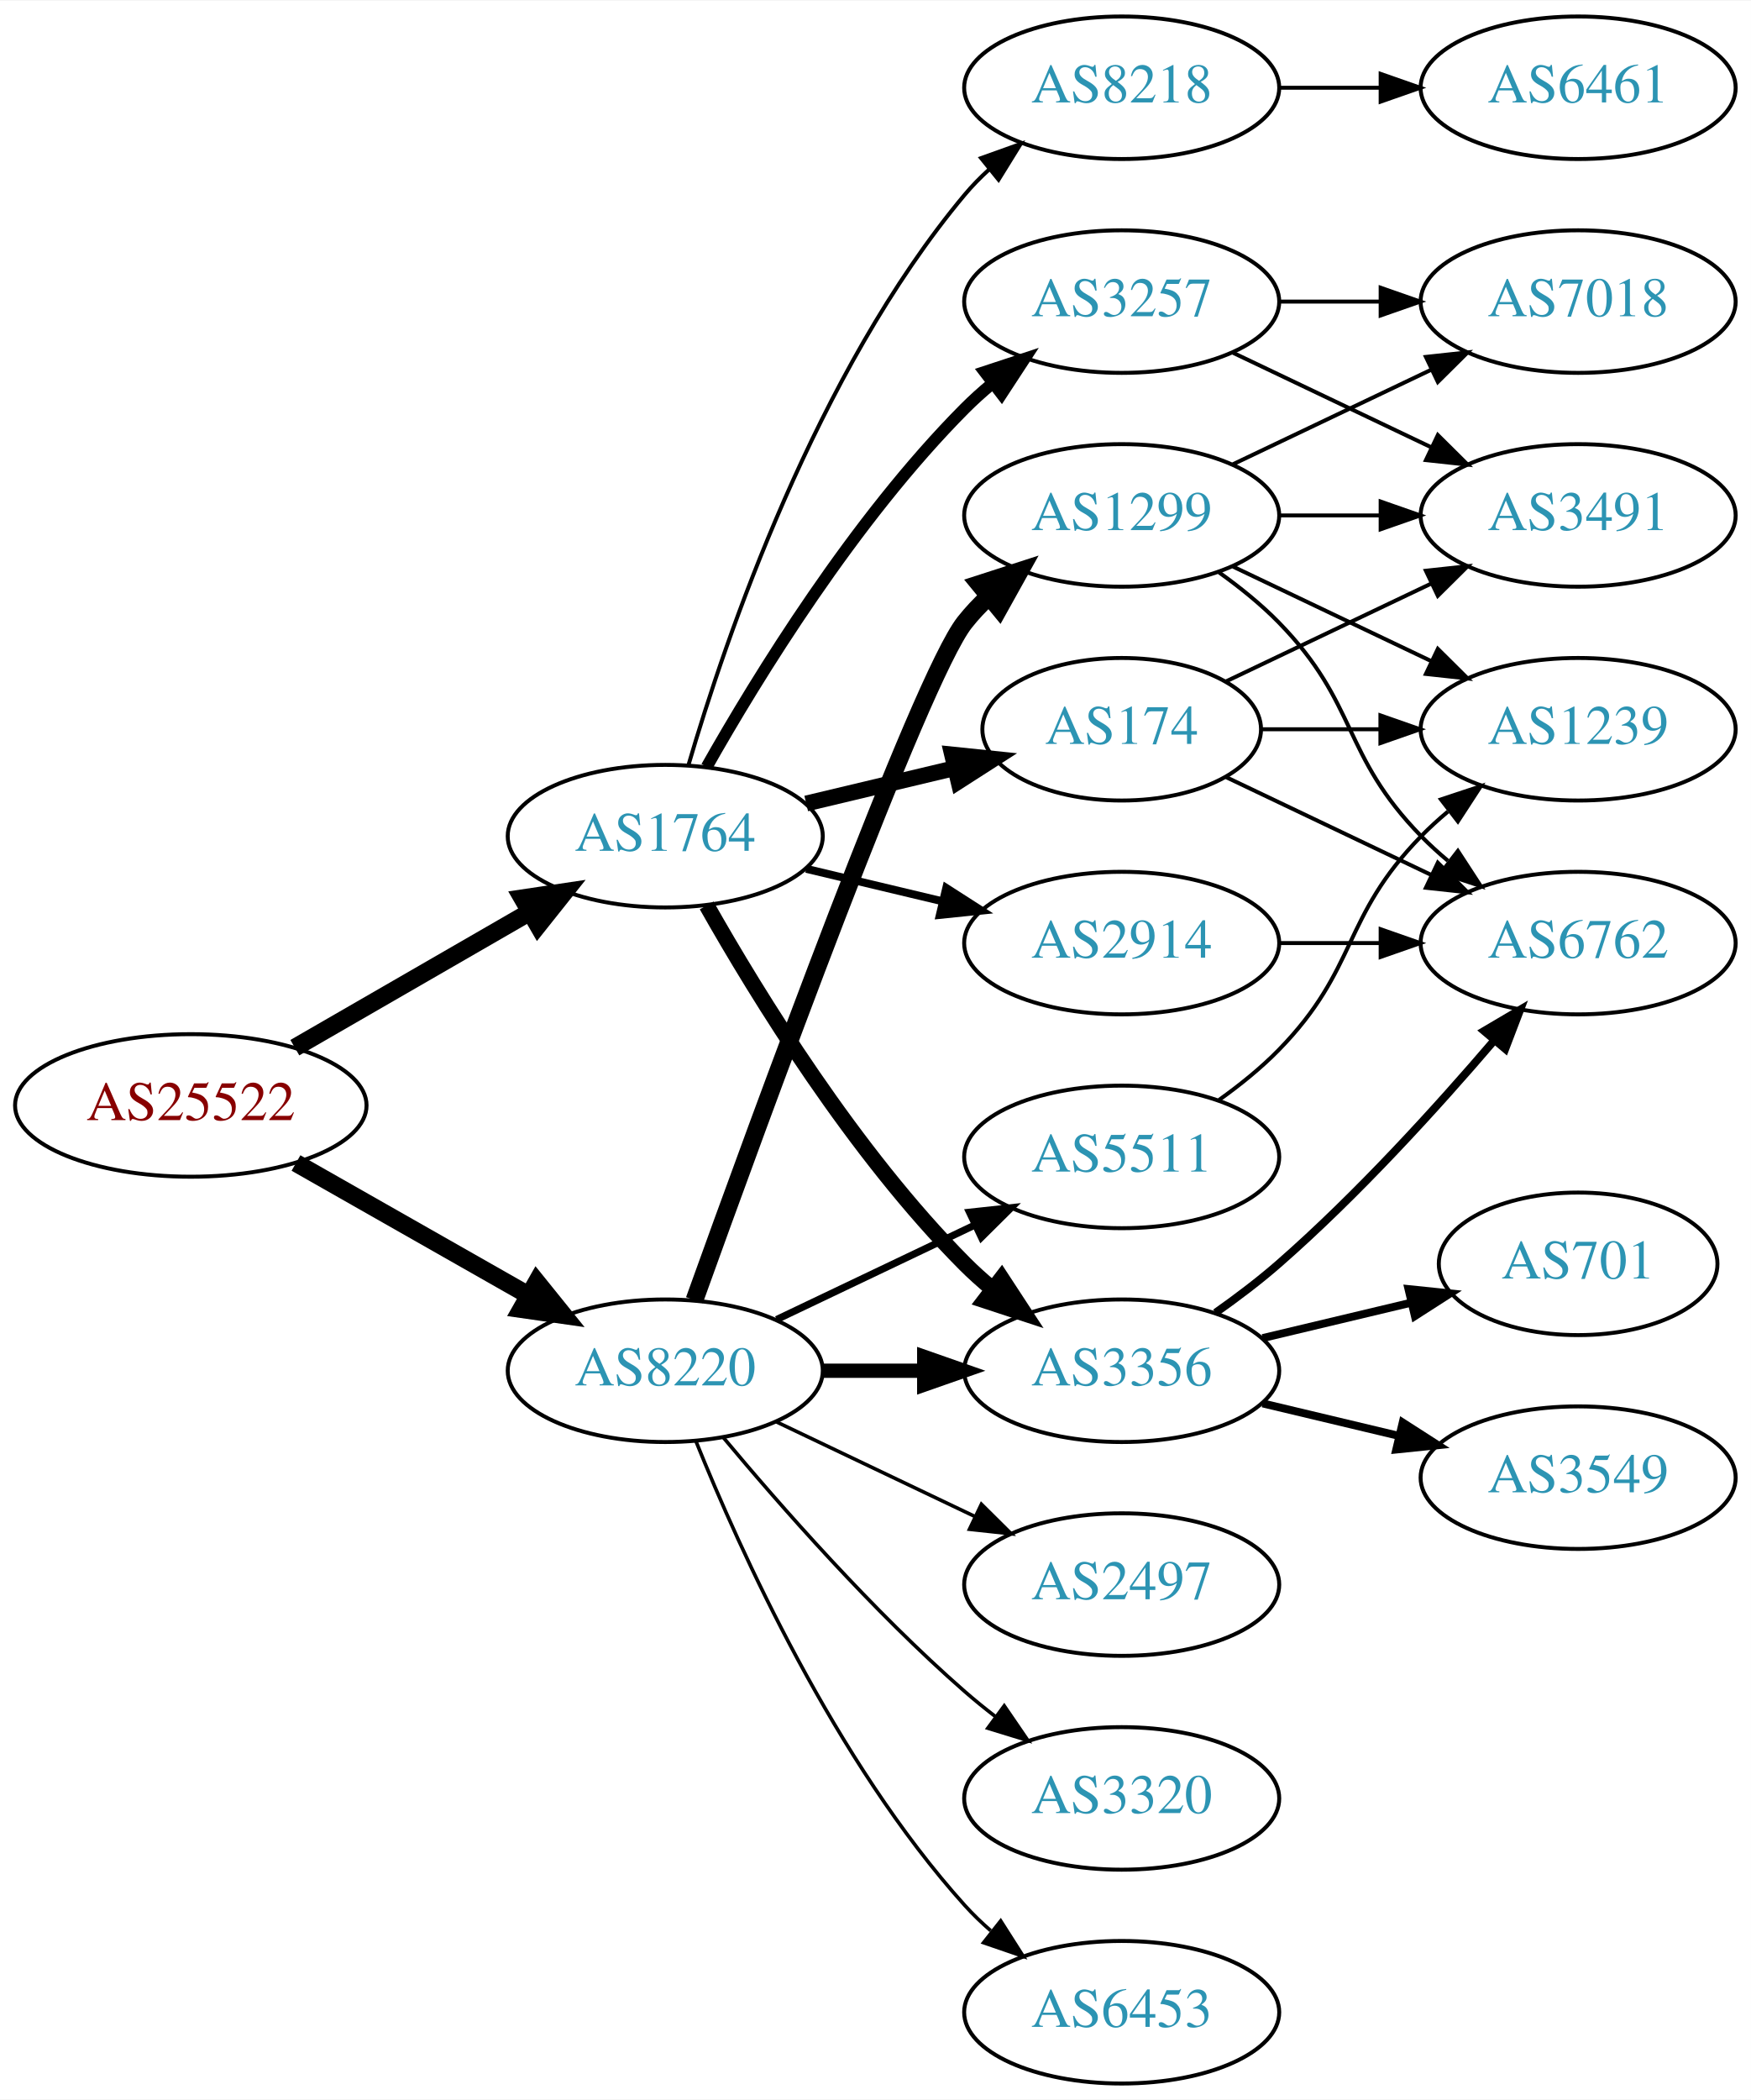
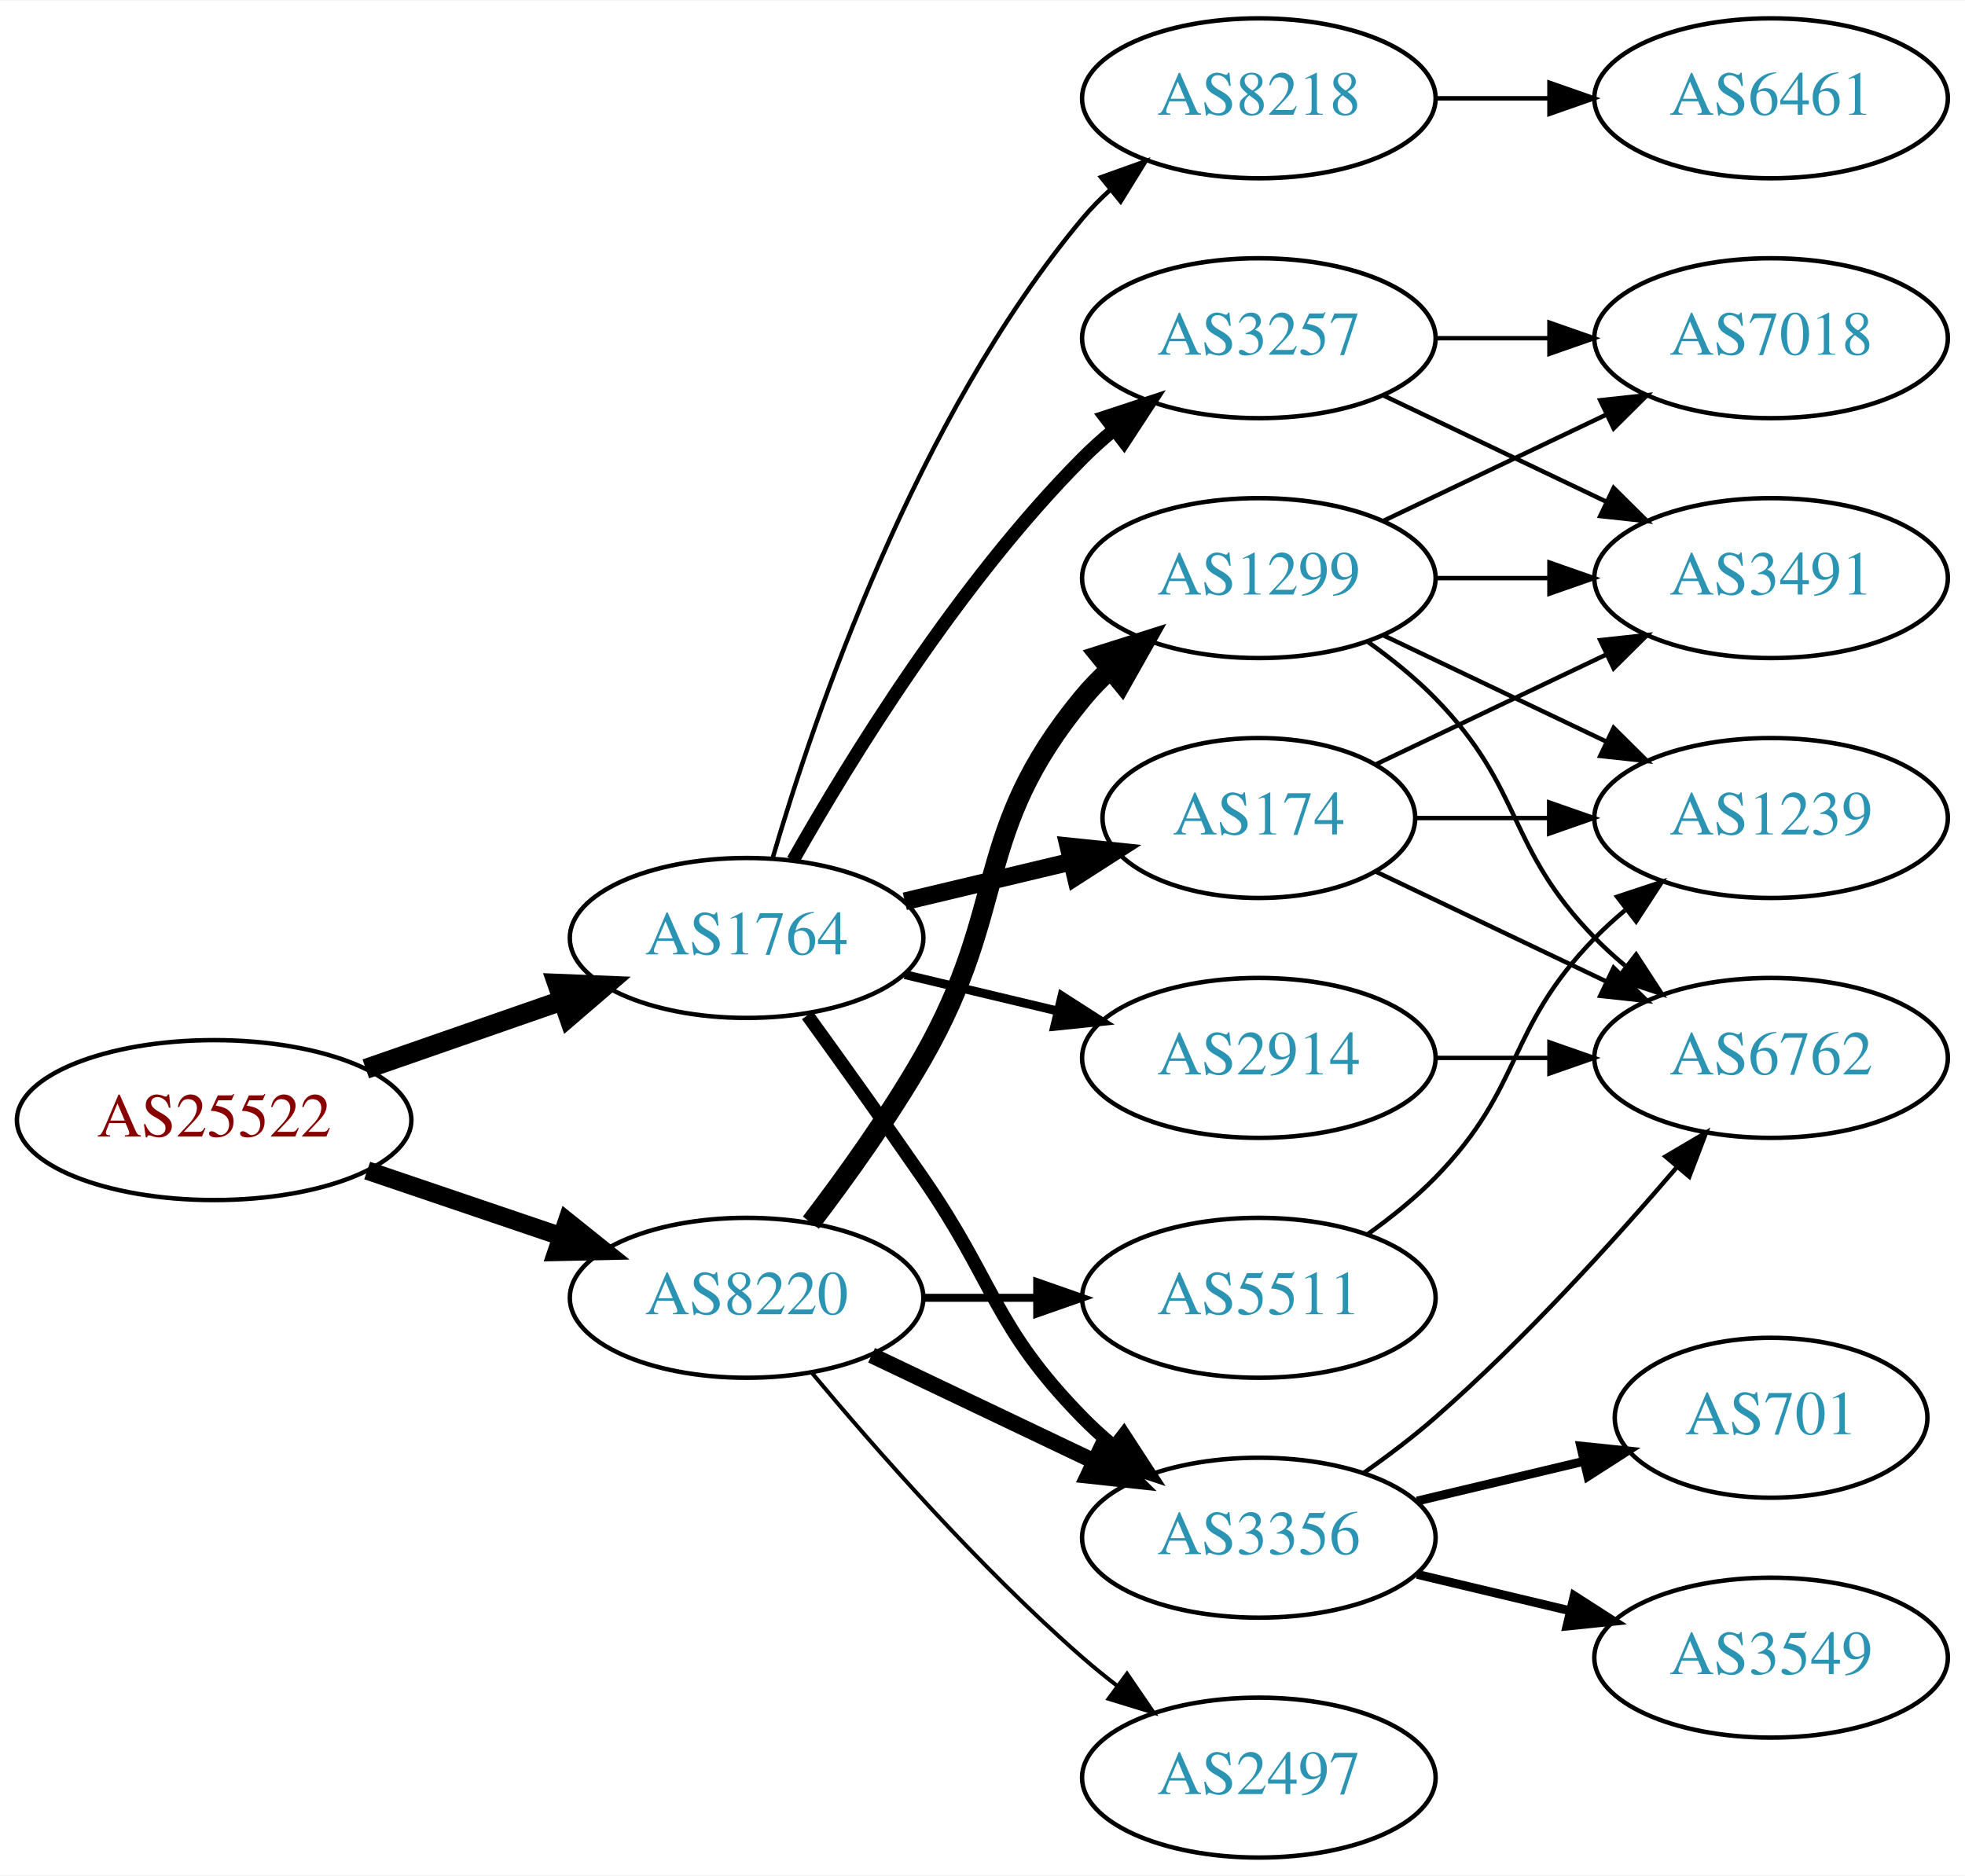
- <svg xmlns="http://www.w3.org/2000/svg" xmlns:xlink="http://www.w3.org/1999/xlink" width="442pt" height="530pt" viewBox="0.00 0.00 442.27 530.00">
-   <g id="graph0" class="graph" transform="scale(1 1) rotate(0) translate(4 526)">
-     <polygon fill="white" stroke="none" points="-4,4 -4,-526 438.271,-526 438.271,4 -4,4" />
+ <svg xmlns="http://www.w3.org/2000/svg" xmlns:xlink="http://www.w3.org/1999/xlink" width="442pt" height="422pt" viewBox="0.00 0.00 442.27 422.00">
+   <g id="graph0" class="graph" transform="scale(1 1) rotate(0) translate(4 418)">
+     <polygon fill="white" stroke="none" points="-4,4 -4,-418 438.271,-418 438.271,4 -4,4" />
    <g id="node1" class="node">
      <g id="a_node1">
        <a xlink:href="/asn/25522" xlink:title="AS25522 ~ Travelport Austria GmbH [AT]">
-           <ellipse fill="#ffffff" stroke="black" cx="44.196" cy="-247" rx="44.393" ry="18" />
-           <text text-anchor="middle" x="44.196" y="-243.3" font-family="Times,serif" font-size="14.00" fill="#880000">AS25522</text>
+           <ellipse fill="#ffffff" stroke="black" cx="44.196" cy="-166" rx="44.393" ry="18" />
+           <text text-anchor="middle" x="44.196" y="-162.3" font-family="Times,serif" font-size="14.00" fill="#880000">AS25522</text>
        </a>
      </g>
    </g>
    <g id="node2" class="node">
      <g id="a_node2">
        <a xlink:href="/asn/1764" xlink:title="AS1764 ~ NEXTLAYER-AS [AT]">
-           <ellipse fill="#ffffff" stroke="black" cx="164.039" cy="-315" rx="39.794" ry="18" />
-           <text text-anchor="middle" x="164.039" y="-311.3" font-family="Times,serif" font-size="14.00" fill="#2c94b3">AS1764</text>
+           <ellipse fill="#ffffff" stroke="black" cx="164.039" cy="-207" rx="39.794" ry="18" />
+           <text text-anchor="middle" x="164.039" y="-203.3" font-family="Times,serif" font-size="14.00" fill="#2c94b3">AS1764</text>
        </a>
      </g>
    </g>
    <g id="edge1" class="edge">
-       <path fill="none" stroke="black" stroke-width="4.5" d="M70.476,-261.588C87.796,-271.582 110.947,-284.941 129.763,-295.799" />
-       <polygon fill="black" stroke="black" stroke-width="4.5" points="127.978,-299.314 138.607,-300.902 131.914,-292.493 127.978,-299.314" />
+       <path fill="none" stroke="black" stroke-width="4.5" d="M78.335,-177.53C92.053,-182.302 108.092,-187.883 122.502,-192.896" />
+       <polygon fill="black" stroke="black" stroke-width="4.5" points="121.43,-196.692 132.168,-196.26 124.018,-189.255 121.43,-196.692" />
    </g>
    <g id="node3" class="node">
      <g id="a_node3">
        <a xlink:href="/asn/8220" xlink:title="AS8220 ~ COLT [GB]">
-           <ellipse fill="#ffffff" stroke="black" cx="164.039" cy="-180" rx="39.794" ry="18" />
-           <text text-anchor="middle" x="164.039" y="-176.3" font-family="Times,serif" font-size="14.00" fill="#2c94b3">AS8220</text>
+           <ellipse fill="#ffffff" stroke="black" cx="164.039" cy="-126" rx="39.794" ry="18" />
+           <text text-anchor="middle" x="164.039" y="-122.3" font-family="Times,serif" font-size="14.00" fill="#2c94b3">AS8220</text>
        </a>
      </g>
    </g>
    <g id="edge2" class="edge">
-       <path fill="none" stroke="black" stroke-width="4.5" d="M70.766,-232.462C87.985,-222.672 110.871,-209.66 129.542,-199.045" />
-       <polygon fill="black" stroke="black" stroke-width="4.5" points="131.579,-202.416 138.326,-194.05 127.687,-195.57 131.579,-202.416" />
+       <path fill="none" stroke="black" stroke-width="4.154" d="M78.65,-154.645C92.251,-150.028 108.093,-144.651 122.354,-139.81" />
+       <polygon fill="black" stroke="black" stroke-width="4.154" points="123.626,-143.216 131.928,-136.56 121.29,-136.333 123.626,-143.216" />
    </g>
    <g id="node4" class="node">
      <g id="a_node4">
-         <a xlink:href="/asn/3356" xlink:title="AS3356 ~ Level 3 Parent, LLC [US]">
-           <ellipse fill="#ffffff" stroke="black" cx="279.332" cy="-180" rx="39.794" ry="18" />
-           <text text-anchor="middle" x="279.332" y="-176.3" font-family="Times,serif" font-size="14.00" fill="#2c94b3">AS3356</text>
+         <a xlink:href="/asn/174" xlink:title="AS174 ~ Cogent Communications [US]">
+           <ellipse fill="#ffffff" stroke="black" cx="279.332" cy="-234" rx="35.194" ry="18" />
+           <text text-anchor="middle" x="279.332" y="-230.3" font-family="Times,serif" font-size="14.00" fill="#2c94b3">AS174</text>
        </a>
      </g>
    </g>
    <g id="edge3" class="edge">
-       <path fill="none" stroke="black" stroke-width="4" d="M174.498,-297.51C187.28,-274.904 211.712,-235.114 239.685,-207 241.796,-204.879 244.092,-202.812 246.477,-200.829" />
-       <polygon fill="black" stroke="black" stroke-width="4" points="248.993,-203.31 254.793,-194.444 244.73,-197.758 248.993,-203.31" />
+       <path fill="none" stroke="black" stroke-width="4" d="M199.646,-215.248C211.44,-218.058 224.745,-221.229 237.013,-224.153" />
+       <polygon fill="black" stroke="black" stroke-width="4" points="236.479,-227.624 247.018,-226.537 238.101,-220.814 236.479,-227.624" />
    </g>
    <g id="node5" class="node">
      <g id="a_node5">
-         <a xlink:href="/asn/3257" xlink:title="AS3257 ~ GTT [DE]">
-           <ellipse fill="#ffffff" stroke="black" cx="279.332" cy="-450" rx="39.794" ry="18" />
-           <text text-anchor="middle" x="279.332" y="-446.3" font-family="Times,serif" font-size="14.00" fill="#2c94b3">AS3257</text>
+         <a xlink:href="/asn/3356" xlink:title="AS3356 ~ Level 3 Parent, LLC [US]">
+           <ellipse fill="#ffffff" stroke="black" cx="279.332" cy="-72" rx="39.794" ry="18" />
+           <text text-anchor="middle" x="279.332" y="-68.3" font-family="Times,serif" font-size="14.00" fill="#2c94b3">AS3356</text>
        </a>
      </g>
    </g>
    <g id="edge4" class="edge">
-       <path fill="none" stroke="black" stroke-width="3" d="M174.498,-332.49C187.28,-355.096 211.712,-394.886 239.685,-423 241.796,-425.121 244.092,-427.188 246.477,-429.171" />
-       <polygon fill="black" stroke="black" stroke-width="3" points="244.73,-432.242 254.793,-435.556 248.993,-426.69 244.73,-432.242" />
+       <path fill="none" stroke="black" stroke-width="3" d="M177.718,-189.594C185.333,-179.063 195.166,-165.33 203.685,-153 220.081,-129.269 219.513,-119.617 239.685,-99 241.778,-96.861 244.061,-94.782 246.438,-92.79" />
+       <polygon fill="black" stroke="black" stroke-width="3" points="248.956,-95.268 254.738,-86.389 244.681,-89.725 248.956,-95.268" />
    </g>
    <g id="node6" class="node">
      <g id="a_node6">
-         <a xlink:href="/asn/8218" xlink:title="AS8218 ~ legacy Neotelecoms [FR]">
-           <ellipse fill="#ffffff" stroke="black" cx="279.332" cy="-504" rx="39.794" ry="18" />
-           <text text-anchor="middle" x="279.332" y="-500.3" font-family="Times,serif" font-size="14.00" fill="#2c94b3">AS8218</text>
+         <a xlink:href="/asn/2914" xlink:title="AS2914 ~ NTT America, Inc. [US]">
+           <ellipse fill="#ffffff" stroke="black" cx="279.332" cy="-180" rx="39.794" ry="18" />
+           <text text-anchor="middle" x="279.332" y="-176.3" font-family="Times,serif" font-size="14.00" fill="#2c94b3">AS2914</text>
        </a>
      </g>
    </g>
    <g id="edge5" class="edge">
-       <path fill="none" stroke="black" d="M169.913,-333.002C179.227,-364.844 202.043,-431.981 239.685,-477 241.555,-479.237 243.654,-481.374 245.88,-483.396" />
-       <polygon fill="black" stroke="black" points="243.823,-486.234 253.799,-489.804 248.227,-480.793 243.823,-486.234" />
+       <path fill="none" stroke="black" stroke-width="2" d="M199.646,-198.752C210.517,-196.162 222.671,-193.265 234.114,-190.538" />
+       <polygon fill="black" stroke="black" stroke-width="2" points="235.02,-193.92 243.936,-188.197 233.397,-187.111 235.02,-193.92" />
    </g>
    <g id="node7" class="node">
      <g id="a_node7">
-         <a xlink:href="/asn/2914" xlink:title="AS2914 ~ NTT America, Inc. [US]">
-           <ellipse fill="#ffffff" stroke="black" cx="279.332" cy="-288" rx="39.794" ry="18" />
-           <text text-anchor="middle" x="279.332" y="-284.3" font-family="Times,serif" font-size="14.00" fill="#2c94b3">AS2914</text>
+         <a xlink:href="/asn/3257" xlink:title="AS3257 ~ GTT [DE]">
+           <ellipse fill="#ffffff" stroke="black" cx="279.332" cy="-342" rx="39.794" ry="18" />
+           <text text-anchor="middle" x="279.332" y="-338.3" font-family="Times,serif" font-size="14.00" fill="#2c94b3">AS3257</text>
        </a>
      </g>
    </g>
    <g id="edge6" class="edge">
-       <path fill="none" stroke="black" stroke-width="2" d="M199.646,-306.752C210.517,-304.162 222.671,-301.265 234.114,-298.538" />
-       <polygon fill="black" stroke="black" stroke-width="2" points="235.02,-301.92 243.936,-296.197 233.397,-295.111 235.02,-301.92" />
+       <path fill="none" stroke="black" stroke-width="3" d="M174.498,-224.49C187.28,-247.096 211.712,-286.886 239.685,-315 241.796,-317.121 244.092,-319.188 246.477,-321.171" />
+       <polygon fill="black" stroke="black" stroke-width="3" points="244.73,-324.242 254.793,-327.556 248.993,-318.69 244.73,-324.242" />
    </g>
    <g id="node8" class="node">
      <g id="a_node8">
-         <a xlink:href="/asn/174" xlink:title="AS174 ~ Cogent Communications [US]">
-           <ellipse fill="#ffffff" stroke="black" cx="279.332" cy="-342" rx="35.194" ry="18" />
-           <text text-anchor="middle" x="279.332" y="-338.3" font-family="Times,serif" font-size="14.00" fill="#2c94b3">AS174</text>
+         <a xlink:href="/asn/8218" xlink:title="AS8218 ~ legacy Neotelecoms [FR]">
+           <ellipse fill="#ffffff" stroke="black" cx="279.332" cy="-396" rx="39.794" ry="18" />
+           <text text-anchor="middle" x="279.332" y="-392.3" font-family="Times,serif" font-size="14.00" fill="#2c94b3">AS8218</text>
        </a>
      </g>
    </g>
    <g id="edge7" class="edge">
-       <path fill="none" stroke="black" stroke-width="4" d="M199.646,-323.248C211.44,-326.058 224.745,-329.229 237.013,-332.153" />
-       <polygon fill="black" stroke="black" stroke-width="4" points="236.479,-335.624 247.018,-334.537 238.101,-328.814 236.479,-335.624" />
-     </g>
-     <g id="edge18" class="edge">
-       <path fill="none" stroke="black" stroke-width="3.6" d="M203.711,-180C211.914,-180 220.678,-180 229.21,-180" />
-       <polygon fill="black" stroke="black" stroke-width="3.6" points="229.449,-183.5 239.449,-180 229.449,-176.5 229.449,-183.5" />
+       <path fill="none" stroke="black" d="M169.913,-225.002C179.227,-256.844 202.043,-323.981 239.685,-369 241.555,-371.237 243.654,-373.374 245.88,-375.396" />
+       <polygon fill="black" stroke="black" points="243.823,-378.234 253.799,-381.804 248.227,-372.793 243.823,-378.234" />
+     </g>
+     <g id="edge20" class="edge">
+       <path fill="none" stroke="black" stroke-width="3.6" d="M192.175,-113.066C207.169,-105.919 225.99,-96.948 242.213,-89.215" />
+       <polygon fill="black" stroke="black" stroke-width="3.6" points="243.895,-92.291 251.417,-84.829 240.884,-85.972 243.895,-92.291" />
    </g>
    <g id="node16" class="node">
      <g id="a_node16">
-         <a xlink:href="/asn/6453" xlink:title="AS6453 ~ TATA COMMUNICATIONS (AMERICA) INC [US]">
+         <a xlink:href="/asn/2497" xlink:title="AS2497 ~ Internet Initiative Japan Inc. [JP]">
          <ellipse fill="#ffffff" stroke="black" cx="279.332" cy="-18" rx="39.794" ry="18" />
-           <text text-anchor="middle" x="279.332" y="-14.3" font-family="Times,serif" font-size="14.00" fill="#2c94b3">AS6453</text>
-         </a>
-       </g>
-     </g>
-     <g id="edge19" class="edge">
-       <path fill="none" stroke="black" stroke-width="0.9" d="M171.786,-162.213C182.837,-134.757 206.891,-81.422 239.685,-45 241.688,-42.776 243.906,-40.637 246.239,-38.603" />
-       <polygon fill="black" stroke="black" stroke-width="0.9" points="248.769,-41.065 254.458,-32.127 244.437,-35.567 248.769,-41.065" />
+           <text text-anchor="middle" x="279.332" y="-14.3" font-family="Times,serif" font-size="14.00" fill="#2c94b3">AS2497</text>
+         </a>
+       </g>
+     </g>
+     <g id="edge18" class="edge">
+       <path fill="none" stroke="black" stroke-width="0.9" d="M178.669,-109.183C192.951,-92.071 216.498,-65.255 239.685,-45 242.151,-42.846 244.789,-40.706 247.487,-38.628" />
+       <polygon fill="black" stroke="black" stroke-width="0.9" points="249.66,-41.375 255.641,-32.63 245.512,-35.736 249.66,-41.375" />
    </g>
    <g id="node17" class="node">
      <g id="a_node17">
        <a xlink:href="/asn/1299" xlink:title="AS1299 ~ Telia Carrier [EU]">
-           <ellipse fill="#ffffff" stroke="black" cx="279.332" cy="-396" rx="39.794" ry="18" />
-           <text text-anchor="middle" x="279.332" y="-392.3" font-family="Times,serif" font-size="14.00" fill="#2c94b3">AS1299</text>
-         </a>
-       </g>
-     </g>
-     <g id="edge20" class="edge">
-       <path fill="none" stroke="black" stroke-width="4.5" d="M171.412,-197.825C187.353,-242.151 228.478,-354.812 239.685,-369 241.493,-371.288 243.545,-373.462 245.74,-375.51" />
-       <polygon fill="black" stroke="black" stroke-width="4.5" points="243.373,-378.661 253.6,-381.966 248.372,-372.576 243.373,-378.661" />
+           <ellipse fill="#ffffff" stroke="black" cx="279.332" cy="-288" rx="39.794" ry="18" />
+           <text text-anchor="middle" x="279.332" y="-284.3" font-family="Times,serif" font-size="14.00" fill="#2c94b3">AS1299</text>
+         </a>
+       </g>
+     </g>
+     <g id="edge19" class="edge">
+       <path fill="none" stroke="black" stroke-width="4.5" d="M178.5,-142.913C186.393,-153.27 196.242,-166.992 203.685,-180 223.25,-214.194 214.621,-230.606 239.685,-261 241.54,-263.25 243.627,-265.396 245.846,-267.424" />
+       <polygon fill="black" stroke="black" stroke-width="4.5" points="243.506,-270.596 253.751,-273.844 248.471,-264.483 243.506,-270.596" />
    </g>
    <g id="node18" class="node">
      <g id="a_node18">
        <a xlink:href="/asn/5511" xlink:title="AS5511 ~ Orange S.A. [FR]">
-           <ellipse fill="#ffffff" stroke="black" cx="279.332" cy="-234" rx="39.794" ry="18" />
-           <text text-anchor="middle" x="279.332" y="-230.3" font-family="Times,serif" font-size="14.00" fill="#2c94b3">AS5511</text>
+           <ellipse fill="#ffffff" stroke="black" cx="279.332" cy="-126" rx="39.794" ry="18" />
+           <text text-anchor="middle" x="279.332" y="-122.3" font-family="Times,serif" font-size="14.00" fill="#2c94b3">AS5511</text>
        </a>
      </g>
    </g>
    <g id="edge21" class="edge">
-       <path fill="none" stroke="black" stroke-width="1.8" d="M192.175,-192.934C207.169,-200.081 225.99,-209.052 242.213,-216.785" />
-       <polygon fill="black" stroke="black" stroke-width="1.8" points="240.884,-220.028 251.417,-221.171 243.895,-213.709 240.884,-220.028" />
-     </g>
-     <g id="node19" class="node">
-       <g id="a_node19">
-         <a xlink:href="/asn/2497" xlink:title="AS2497 ~ Internet Initiative Japan Inc. [JP]">
-           <ellipse fill="#ffffff" stroke="black" cx="279.332" cy="-126" rx="39.794" ry="18" />
-           <text text-anchor="middle" x="279.332" y="-122.3" font-family="Times,serif" font-size="14.00" fill="#2c94b3">AS2497</text>
-         </a>
-       </g>
-     </g>
-     <g id="edge22" class="edge">
-       <path fill="none" stroke="black" stroke-width="0.9" d="M192.175,-167.066C207.169,-159.919 225.99,-150.948 242.213,-143.215" />
-       <polygon fill="black" stroke="black" stroke-width="0.9" points="243.895,-146.291 251.417,-138.829 240.884,-139.972 243.895,-146.291" />
-     </g>
-     <g id="node20" class="node">
-       <g id="a_node20">
-         <a xlink:href="/asn/3320" xlink:title="AS3320 ~ DTAG [DE]">
-           <ellipse fill="#ffffff" stroke="black" cx="279.332" cy="-72" rx="39.794" ry="18" />
-           <text text-anchor="middle" x="279.332" y="-68.3" font-family="Times,serif" font-size="14.00" fill="#2c94b3">AS3320</text>
-         </a>
-       </g>
-     </g>
-     <g id="edge23" class="edge">
-       <path fill="none" stroke="black" stroke-width="0.9" d="M178.669,-163.183C192.951,-146.071 216.498,-119.255 239.685,-99 242.151,-96.846 244.789,-94.706 247.487,-92.628" />
-       <polygon fill="black" stroke="black" stroke-width="0.9" points="249.66,-95.375 255.641,-86.63 245.512,-89.736 249.66,-95.375" />
+       <path fill="none" stroke="black" stroke-width="1.8" d="M203.711,-126C211.914,-126 220.678,-126 229.21,-126" />
+       <polygon fill="black" stroke="black" stroke-width="1.8" points="229.449,-129.5 239.449,-126 229.449,-122.5 229.449,-129.5" />
+     </g>
+     <g id="node11" class="node">
+       <g id="a_node11">
+         <a xlink:href="/asn/6762" xlink:title="AS6762 ~ TELECOM ITALIA SPARKLE S.p.A. [IT]">
+           <ellipse fill="#ffffff" stroke="black" cx="394.625" cy="-180" rx="39.794" ry="18" />
+           <text text-anchor="middle" x="394.625" y="-176.3" font-family="Times,serif" font-size="14.00" fill="#2c94b3">AS6762</text>
+         </a>
+       </g>
+     </g>
+     <g id="edge14" class="edge">
+       <path fill="none" stroke="black" d="M305.757,-221.881C321.059,-214.587 340.783,-205.186 357.665,-197.14" />
+       <polygon fill="black" stroke="black" points="359.184,-200.293 366.705,-192.831 356.172,-193.974 359.184,-200.293" />
+     </g>
+     <g id="node13" class="node">
+       <g id="a_node13">
+         <a xlink:href="/asn/3491" xlink:title="AS3491 ~ PCCW Global, Inc. [US]">
+           <ellipse fill="#ffffff" stroke="black" cx="394.625" cy="-288" rx="39.794" ry="18" />
+           <text text-anchor="middle" x="394.625" y="-284.3" font-family="Times,serif" font-size="14.00" fill="#2c94b3">AS3491</text>
+         </a>
+       </g>
+     </g>
+     <g id="edge16" class="edge">
+       <path fill="none" stroke="black" d="M305.757,-246.119C321.059,-253.413 340.783,-262.814 357.665,-270.86" />
+       <polygon fill="black" stroke="black" points="356.172,-274.026 366.705,-275.169 359.184,-267.707 356.172,-274.026" />
+     </g>
+     <g id="node14" class="node">
+       <g id="a_node14">
+         <a xlink:href="/asn/1239" xlink:title="AS1239 ~ Sprint [US]">
+           <ellipse fill="#ffffff" stroke="black" cx="394.625" cy="-234" rx="39.794" ry="18" />
+           <text text-anchor="middle" x="394.625" y="-230.3" font-family="Times,serif" font-size="14.00" fill="#2c94b3">AS1239</text>
+         </a>
+       </g>
+     </g>
+     <g id="edge15" class="edge">
+       <path fill="none" stroke="black" d="M314.631,-234C324.008,-234 334.358,-234 344.393,-234" />
+       <polygon fill="black" stroke="black" points="344.681,-237.5 354.681,-234 344.681,-230.5 344.681,-237.5" />
    </g>
    <g id="node9" class="node">
      <g id="a_node9">
        <a xlink:href="/asn/3549" xlink:title="AS3549 ~ Level 3 Parent, LLC [US]">
-           <ellipse fill="#ffffff" stroke="black" cx="394.625" cy="-153" rx="39.794" ry="18" />
-           <text text-anchor="middle" x="394.625" y="-149.3" font-family="Times,serif" font-size="14.00" fill="#2c94b3">AS3549</text>
+           <ellipse fill="#ffffff" stroke="black" cx="394.625" cy="-45" rx="39.794" ry="18" />
+           <text text-anchor="middle" x="394.625" y="-41.3" font-family="Times,serif" font-size="14.00" fill="#2c94b3">AS3549</text>
        </a>
      </g>
    </g>
    <g id="edge8" class="edge">
-       <path fill="none" stroke="black" stroke-width="2" d="M314.939,-171.752C325.81,-169.162 337.964,-166.265 349.407,-163.538" />
-       <polygon fill="black" stroke="black" stroke-width="2" points="350.313,-166.92 359.229,-161.197 348.69,-160.111 350.313,-166.92" />
+       <path fill="none" stroke="black" stroke-width="2" d="M314.939,-63.752C325.81,-61.162 337.964,-58.265 349.407,-55.538" />
+       <polygon fill="black" stroke="black" stroke-width="2" points="350.313,-58.92 359.229,-53.197 348.69,-52.111 350.313,-58.92" />
    </g>
    <g id="node10" class="node">
      <g id="a_node10">
        <a xlink:href="/asn/701" xlink:title="AS701 ~ UUNET [US]">
-           <ellipse fill="#ffffff" stroke="black" cx="394.625" cy="-207" rx="35.194" ry="18" />
-           <text text-anchor="middle" x="394.625" y="-203.3" font-family="Times,serif" font-size="14.00" fill="#2c94b3">AS701</text>
+           <ellipse fill="#ffffff" stroke="black" cx="394.625" cy="-99" rx="35.194" ry="18" />
+           <text text-anchor="middle" x="394.625" y="-95.3" font-family="Times,serif" font-size="14.00" fill="#2c94b3">AS701</text>
        </a>
      </g>
    </g>
    <g id="edge9" class="edge">
-       <path fill="none" stroke="black" stroke-width="2" d="M314.939,-188.248C326.733,-191.058 340.038,-194.229 352.306,-197.153" />
-       <polygon fill="black" stroke="black" stroke-width="2" points="351.772,-200.624 362.311,-199.537 353.394,-193.814 351.772,-200.624" />
-     </g>
-     <g id="node11" class="node">
-       <g id="a_node11">
-         <a xlink:href="/asn/6762" xlink:title="AS6762 ~ TELECOM ITALIA SPARKLE S.p.A. [IT]">
-           <ellipse fill="#ffffff" stroke="black" cx="394.625" cy="-288" rx="39.794" ry="18" />
-           <text text-anchor="middle" x="394.625" y="-284.3" font-family="Times,serif" font-size="14.00" fill="#2c94b3">AS6762</text>
-         </a>
-       </g>
+       <path fill="none" stroke="black" stroke-width="2" d="M314.939,-80.248C326.733,-83.058 340.038,-86.229 352.306,-89.153" />
+       <polygon fill="black" stroke="black" stroke-width="2" points="351.772,-92.624 362.311,-91.537 353.394,-85.814 351.772,-92.624" />
    </g>
    <g id="edge10" class="edge">
-       <path fill="none" stroke="black" stroke-width="2" d="M303.022,-194.63C308.424,-198.44 314.047,-202.692 318.978,-207 338.905,-224.407 359.097,-246.658 373.446,-263.433" />
-       <polygon fill="black" stroke="black" stroke-width="2" points="370.867,-265.804 379.995,-271.183 376.214,-261.286 370.867,-265.804" />
+       <path fill="none" stroke="black" d="M303.022,-86.63C308.424,-90.44 314.047,-94.692 318.978,-99 338.905,-116.407 359.097,-138.658 373.446,-155.433" />
+       <polygon fill="black" stroke="black" points="370.867,-157.804 379.995,-163.183 376.214,-153.286 370.867,-157.804" />
+     </g>
+     <g id="edge11" class="edge">
+       <path fill="none" stroke="black" d="M319.004,-180C327.207,-180 335.971,-180 344.503,-180" />
+       <polygon fill="black" stroke="black" points="344.742,-183.5 354.742,-180 344.742,-176.5 344.742,-183.5" />
    </g>
    <g id="node12" class="node">
      <g id="a_node12">
-         <a xlink:href="/asn/3491" xlink:title="AS3491 ~ PCCW Global, Inc. [US]">
+         <a xlink:href="/asn/7018" xlink:title="AS7018 ~ AT&amp;T Services, Inc. [US]">
+           <ellipse fill="#ffffff" stroke="black" cx="394.625" cy="-342" rx="39.794" ry="18" />
+           <text text-anchor="middle" x="394.625" y="-338.3" font-family="Times,serif" font-size="14.00" fill="#2c94b3">AS7018</text>
+         </a>
+       </g>
+     </g>
+     <g id="edge12" class="edge">
+       <path fill="none" stroke="black" d="M319.004,-342C327.207,-342 335.971,-342 344.503,-342" />
+       <polygon fill="black" stroke="black" points="344.742,-345.5 354.742,-342 344.742,-338.5 344.742,-345.5" />
+     </g>
+     <g id="edge13" class="edge">
+       <path fill="none" stroke="black" d="M307.468,-329.066C322.462,-321.919 341.283,-312.948 357.506,-305.215" />
+       <polygon fill="black" stroke="black" points="359.188,-308.291 366.71,-300.829 356.177,-301.972 359.188,-308.291" />
+     </g>
+     <g id="node15" class="node">
+       <g id="a_node15">
+         <a xlink:href="/asn/6461" xlink:title="AS6461 ~ Zayo Bandwidth [US]">
          <ellipse fill="#ffffff" stroke="black" cx="394.625" cy="-396" rx="39.794" ry="18" />
-           <text text-anchor="middle" x="394.625" y="-392.3" font-family="Times,serif" font-size="14.00" fill="#2c94b3">AS3491</text>
-         </a>
-       </g>
-     </g>
-     <g id="edge11" class="edge">
-       <path fill="none" stroke="black" d="M307.468,-437.066C322.462,-429.919 341.283,-420.948 357.506,-413.215" />
-       <polygon fill="black" stroke="black" points="359.188,-416.291 366.71,-408.829 356.177,-409.972 359.188,-416.291" />
-     </g>
-     <g id="node13" class="node">
-       <g id="a_node13">
-         <a xlink:href="/asn/7018" xlink:title="AS7018 ~ AT&amp;T Services, Inc. [US]">
-           <ellipse fill="#ffffff" stroke="black" cx="394.625" cy="-450" rx="39.794" ry="18" />
-           <text text-anchor="middle" x="394.625" y="-446.3" font-family="Times,serif" font-size="14.00" fill="#2c94b3">AS7018</text>
-         </a>
-       </g>
-     </g>
-     <g id="edge12" class="edge">
-       <path fill="none" stroke="black" d="M319.004,-450C327.207,-450 335.971,-450 344.503,-450" />
-       <polygon fill="black" stroke="black" points="344.742,-453.5 354.742,-450 344.742,-446.5 344.742,-453.5" />
-     </g>
-     <g id="node14" class="node">
-       <g id="a_node14">
-         <a xlink:href="/asn/6461" xlink:title="AS6461 ~ Zayo Bandwidth [US]">
-           <ellipse fill="#ffffff" stroke="black" cx="394.625" cy="-504" rx="39.794" ry="18" />
-           <text text-anchor="middle" x="394.625" y="-500.3" font-family="Times,serif" font-size="14.00" fill="#2c94b3">AS6461</text>
-         </a>
-       </g>
-     </g>
-     <g id="edge13" class="edge">
-       <path fill="none" stroke="black" d="M319.004,-504C327.207,-504 335.971,-504 344.503,-504" />
-       <polygon fill="black" stroke="black" points="344.742,-507.5 354.742,-504 344.742,-500.5 344.742,-507.5" />
-     </g>
-     <g id="edge14" class="edge">
+           <text text-anchor="middle" x="394.625" y="-392.3" font-family="Times,serif" font-size="14.00" fill="#2c94b3">AS6461</text>
+         </a>
+       </g>
+     </g>
+     <g id="edge17" class="edge">
+       <path fill="none" stroke="black" d="M319.004,-396C327.207,-396 335.971,-396 344.503,-396" />
+       <polygon fill="black" stroke="black" points="344.742,-399.5 354.742,-396 344.742,-392.5 344.742,-399.5" />
+     </g>
+     <g id="edge25" class="edge">
+       <path fill="none" stroke="black" d="M303.926,-273.611C309.182,-269.852 314.513,-265.563 318.978,-261 339.151,-240.383 334.806,-227.617 354.978,-207 357.071,-204.861 359.354,-202.782 361.731,-200.79" />
+       <polygon fill="black" stroke="black" points="364.249,-203.268 370.031,-194.389 359.974,-197.725 364.249,-203.268" />
+     </g>
+     <g id="edge22" class="edge">
+       <path fill="none" stroke="black" d="M307.468,-300.934C322.462,-308.081 341.283,-317.052 357.506,-324.785" />
+       <polygon fill="black" stroke="black" points="356.177,-328.028 366.71,-329.171 359.188,-321.709 356.177,-328.028" />
+     </g>
+     <g id="edge23" class="edge">
      <path fill="none" stroke="black" d="M319.004,-288C327.207,-288 335.971,-288 344.503,-288" />
      <polygon fill="black" stroke="black" points="344.742,-291.5 354.742,-288 344.742,-284.5 344.742,-291.5" />
    </g>
-     <g id="edge17" class="edge">
-       <path fill="none" stroke="black" d="M305.757,-329.881C321.059,-322.587 340.783,-313.186 357.665,-305.14" />
-       <polygon fill="black" stroke="black" points="359.184,-308.293 366.705,-300.831 356.172,-301.974 359.184,-308.293" />
-     </g>
-     <g id="edge15" class="edge">
-       <path fill="none" stroke="black" d="M305.757,-354.119C321.059,-361.413 340.783,-370.814 357.665,-378.86" />
-       <polygon fill="black" stroke="black" points="356.172,-382.026 366.705,-383.169 359.184,-375.707 356.172,-382.026" />
-     </g>
-     <g id="node15" class="node">
-       <g id="a_node15">
-         <a xlink:href="/asn/1239" xlink:title="AS1239 ~ Sprint [US]">
-           <ellipse fill="#ffffff" stroke="black" cx="394.625" cy="-342" rx="39.794" ry="18" />
-           <text text-anchor="middle" x="394.625" y="-338.3" font-family="Times,serif" font-size="14.00" fill="#2c94b3">AS1239</text>
-         </a>
-       </g>
-     </g>
-     <g id="edge16" class="edge">
-       <path fill="none" stroke="black" d="M314.631,-342C324.008,-342 334.358,-342 344.393,-342" />
-       <polygon fill="black" stroke="black" points="344.681,-345.5 354.681,-342 344.681,-338.5 344.681,-345.5" />
-     </g>
    <g id="edge24" class="edge">
-       <path fill="none" stroke="black" d="M303.926,-381.611C309.182,-377.852 314.513,-373.563 318.978,-369 339.151,-348.383 334.806,-335.617 354.978,-315 357.071,-312.861 359.354,-310.782 361.731,-308.79" />
-       <polygon fill="black" stroke="black" points="364.249,-311.268 370.031,-302.389 359.974,-305.725 364.249,-311.268" />
-     </g>
-     <g id="edge27" class="edge">
-       <path fill="none" stroke="black" d="M319.004,-396C327.207,-396 335.971,-396 344.503,-396" />
-       <polygon fill="black" stroke="black" points="344.742,-399.5 354.742,-396 344.742,-392.5 344.742,-399.5" />
-     </g>
-     <g id="edge25" class="edge">
-       <path fill="none" stroke="black" d="M307.468,-408.934C322.462,-416.081 341.283,-425.052 357.506,-432.785" />
-       <polygon fill="black" stroke="black" points="356.177,-436.028 366.71,-437.171 359.188,-429.709 356.177,-436.028" />
+       <path fill="none" stroke="black" d="M307.468,-275.066C322.462,-267.919 341.283,-258.948 357.506,-251.215" />
+       <polygon fill="black" stroke="black" points="359.188,-254.291 366.71,-246.829 356.177,-247.972 359.188,-254.291" />
    </g>
    <g id="edge26" class="edge">
-       <path fill="none" stroke="black" d="M307.468,-383.066C322.462,-375.919 341.283,-366.948 357.506,-359.215" />
-       <polygon fill="black" stroke="black" points="359.188,-362.291 366.71,-354.829 356.177,-355.972 359.188,-362.291" />
-     </g>
-     <g id="edge28" class="edge">
-       <path fill="none" stroke="black" d="M303.926,-248.389C309.182,-252.148 314.513,-256.437 318.978,-261 339.151,-281.617 334.806,-294.383 354.978,-315 357.071,-317.139 359.354,-319.218 361.731,-321.21" />
-       <polygon fill="black" stroke="black" points="359.974,-324.275 370.031,-327.611 364.249,-318.732 359.974,-324.275" />
+       <path fill="none" stroke="black" d="M303.926,-140.389C309.182,-144.148 314.513,-148.437 318.978,-153 339.151,-173.617 334.806,-186.383 354.978,-207 357.071,-209.139 359.354,-211.218 361.731,-213.21" />
+       <polygon fill="black" stroke="black" points="359.974,-216.275 370.031,-219.611 364.249,-210.732 359.974,-216.275" />
    </g>
  </g>
</svg>
